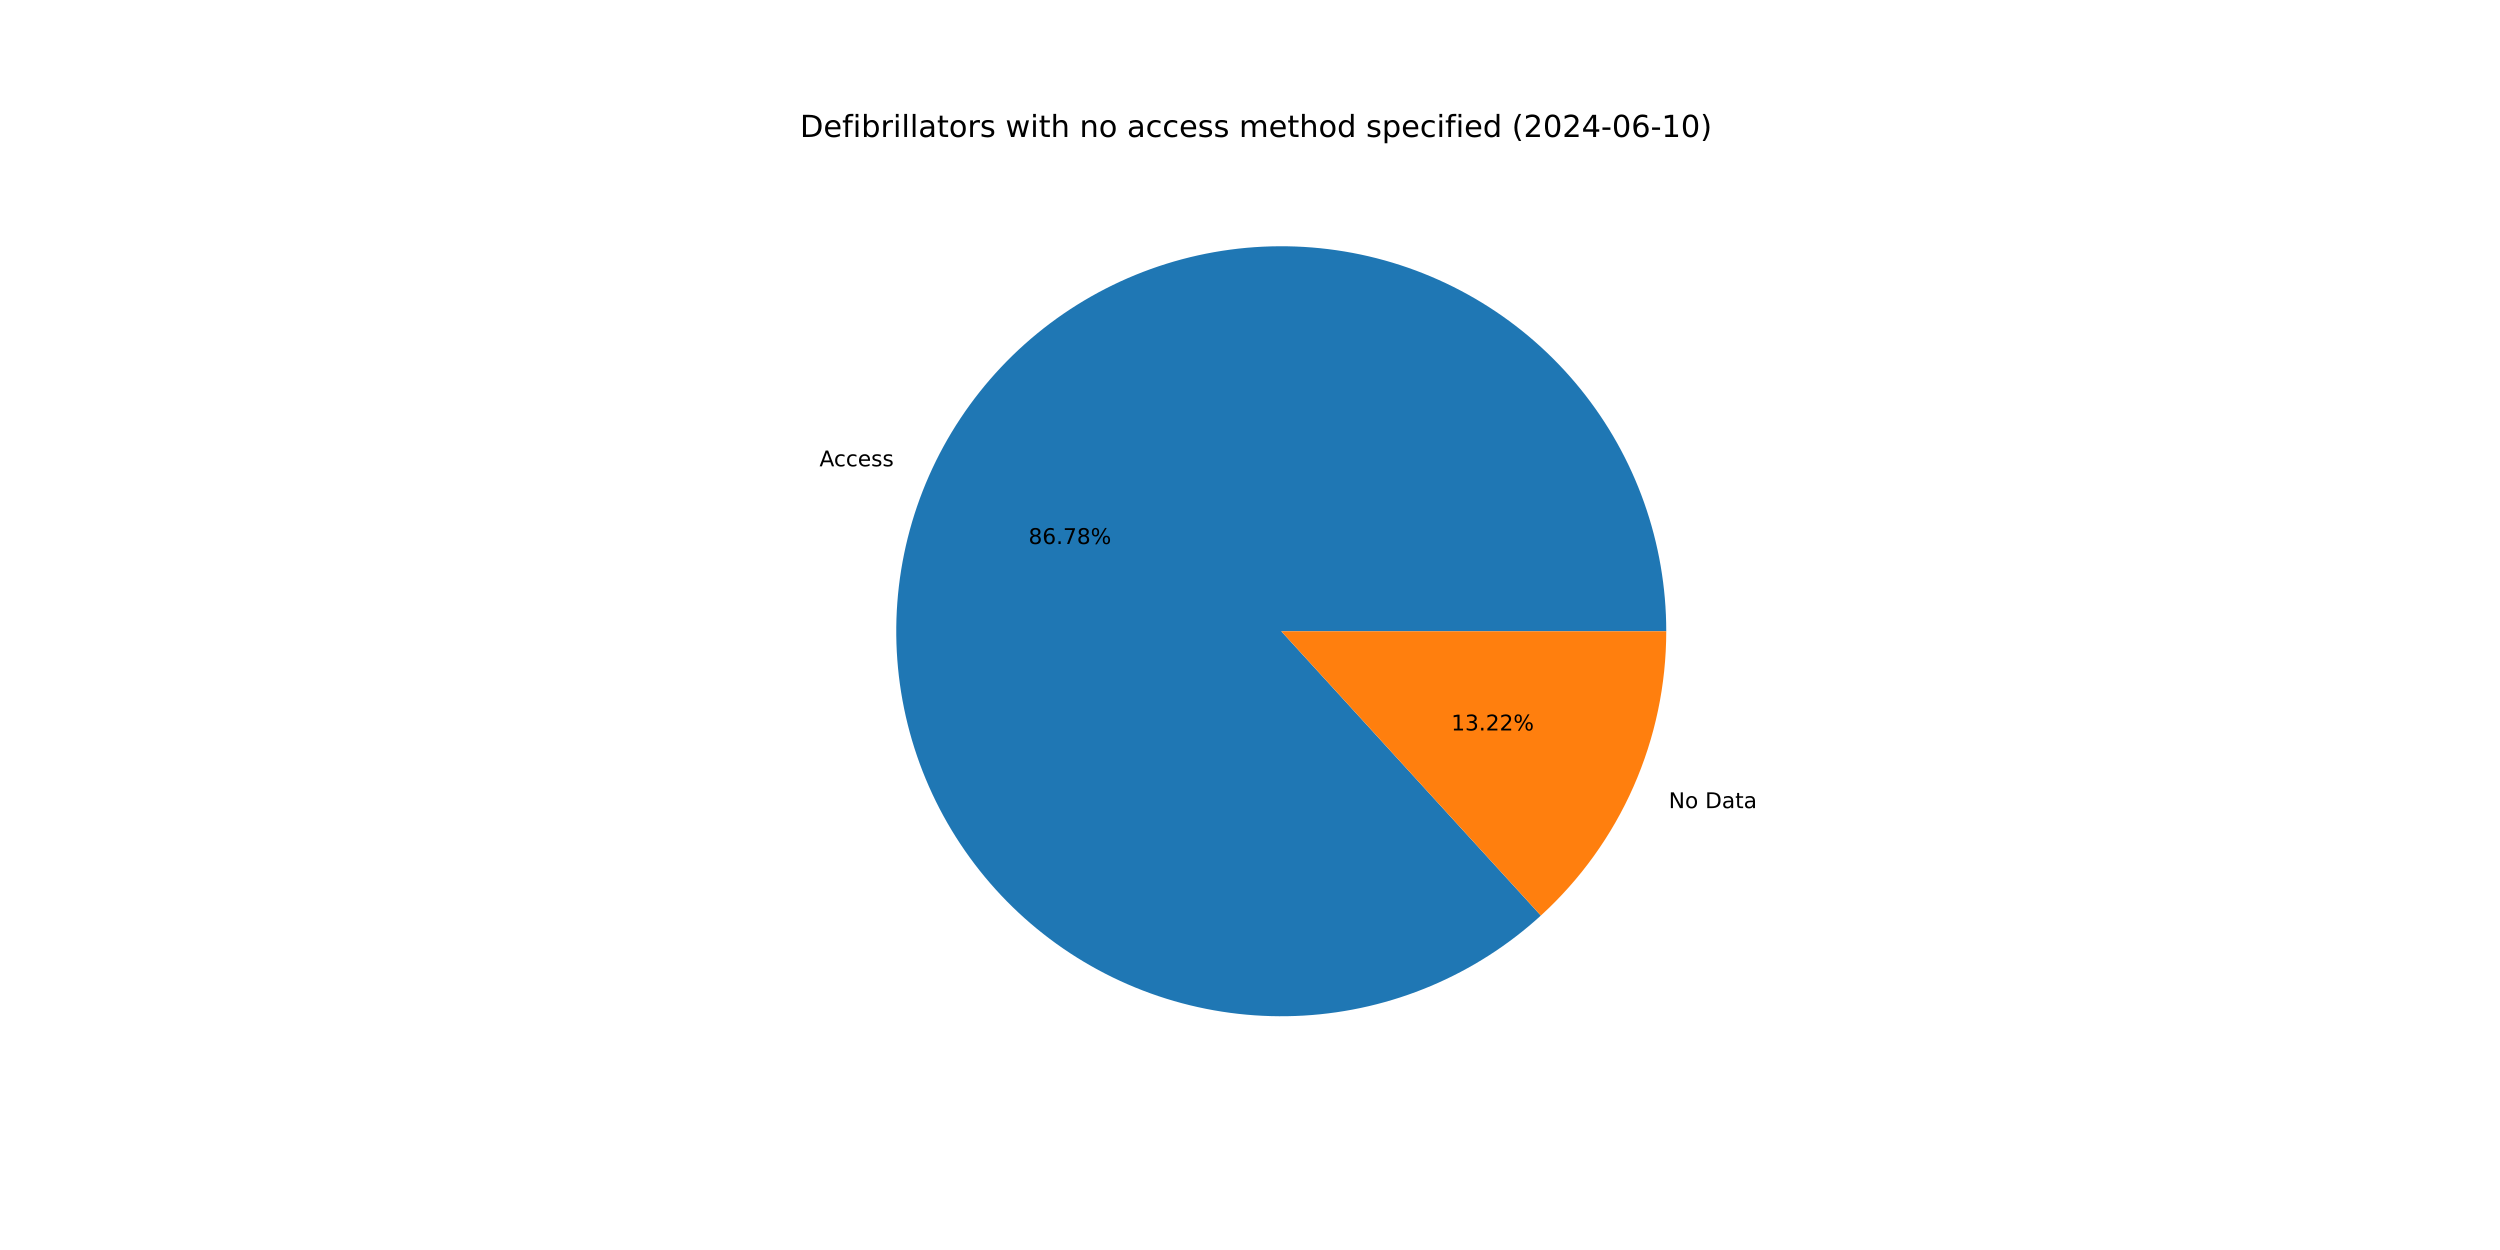
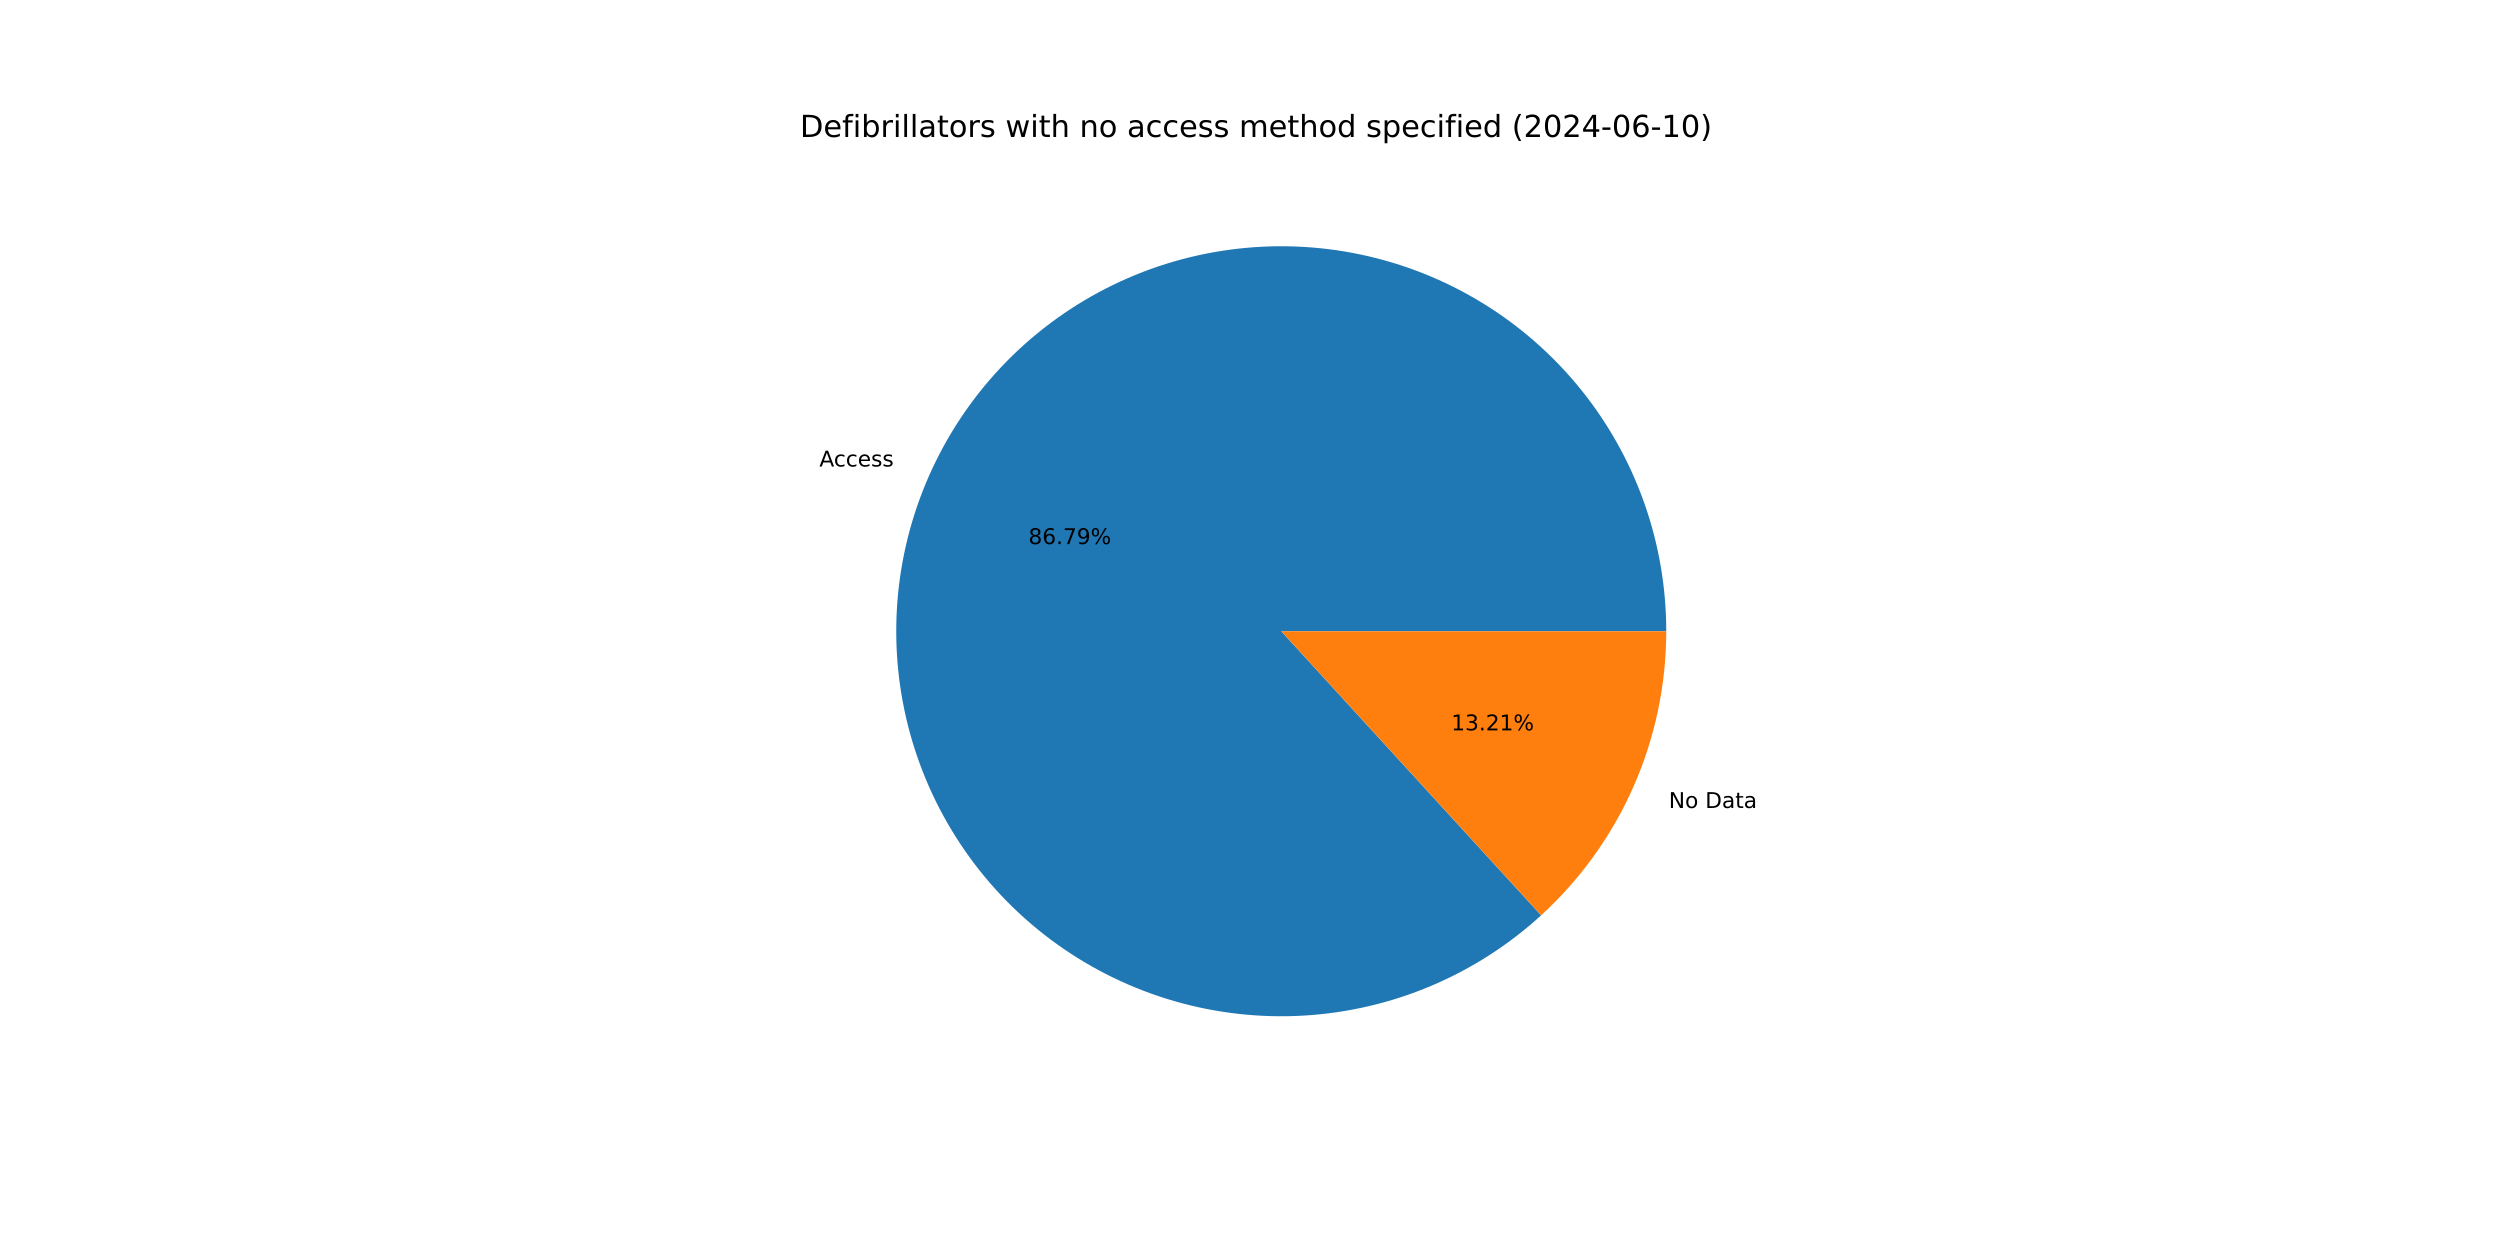
<svg xmlns="http://www.w3.org/2000/svg" xmlns:xlink="http://www.w3.org/1999/xlink" width="1152pt" height="576pt" viewBox="0 0 1152 576" version="1.1">
  <defs>
    <style type="text/css">*{stroke-linejoin: round; stroke-linecap: butt}</style>
  </defs>
  <g id="figure_1">
    <g id="patch_1">
      <path d="M 0 576  L 1152 576  L 1152 0  L 0 0  z " style="fill: #ffffff" />
    </g>
    <g id="axes_1">
      <g id="patch_2">
-         <path d="M 767.808 290.88  C 767.808 270.679 764.358 250.626 757.606 231.587  C 750.855 212.548 740.901 194.802 728.175 179.114  C 715.449 163.426 700.136 150.027 682.898 139.494  C 665.661 128.962 646.75 121.451 626.984 117.285  C 607.217 113.119 586.884 112.36 566.862 115.04  C 546.84 117.721 527.422 123.801 509.447 133.019  C 491.472 142.236 475.203 154.457 461.342 169.152  C 447.482 183.847 436.232 200.802 428.08 219.285  C 419.928 237.767 414.992 257.507 413.486 277.652  C 411.98 297.796 413.925 318.051 419.238 337.54  C 424.551 357.029 433.154 375.469 444.675 392.062  C 456.196 408.655 470.467 423.159 486.871 434.947  C 503.275 446.736 521.573 455.636 540.974 461.264  C 560.375 466.892 580.595 469.165 600.761 467.985  C 620.927 466.805 640.745 462.19 659.357 454.338  C 677.969 446.486 695.104 435.513 710.022 421.892  L 590.4 290.88  z " style="fill: #1f77b4" />
+         <path d="M 767.808 290.88  C 767.808 270.676 764.357 250.62 757.603 231.578  C 750.85 212.537 740.893 194.788 728.163 179.099  C 715.433 163.41 700.116 150.01 682.874 139.479  C 665.631 128.948 646.716 121.439 626.946 117.277  C 607.175 113.115 586.838 112.361 566.814 115.047  C 546.789 117.733 527.37 123.82 509.395 133.045  C 491.42 142.27 475.153 154.499 461.296 169.201  C 447.438 183.904 436.194 200.867 428.049 219.356  C 419.903 237.845 414.976 257.591 413.479 277.739  C 411.983 297.887 413.939 318.144 419.264 337.634  C 424.588 357.123 433.203 375.561 444.736 392.15  C 456.269 408.738 470.551 423.236 486.966 435.015  C 503.38 446.795 521.687 455.684 541.095 461.299  C 560.503 466.914 580.729 469.173 600.897 467.977  C 621.065 466.782 640.882 462.15 659.491 454.281  C 678.1 446.413 695.228 435.423 710.137 421.787  L 590.4 290.88  z " style="fill: #1f77b4" />
      </g>
      <g id="patch_3">
-         <path d="M 710.022 421.892  C 728.228 405.269 742.771 385.032 752.72 362.475  C 762.669 339.918 767.808 315.533 767.808 290.88  L 590.4 290.88  z " style="fill: #ff7f0e" />
+         <path d="M 710.137 421.787  C 728.309 405.166 742.822 384.941 752.751 362.404  C 762.68 339.867 767.808 315.507 767.808 290.88  L 590.4 290.88  z " style="fill: #ff7f0e" />
      </g>
      <g id="matplotlib.axis_1" />
      <g id="matplotlib.axis_2" />
      <g id="text_1">
-         <g transform="translate(377.6138 214.8848) scale(0.1 -0.1)">
+         <g transform="translate(377.5793 214.963) scale(0.1 -0.1)">
          <defs>
            <path id="DejaVuSans-41" d="M 2188 4044  L 1331 1722  L 3047 1722  L 2188 4044  z M 1831 4666  L 2547 4666  L 4325 0  L 3669 0  L 3244 1197  L 1141 1197  L 716 0  L 50 0  L 1831 4666  z " transform="scale(0.015625)" />
            <path id="DejaVuSans-63" d="M 3122 3366  L 3122 2828  Q 2878 2963 2633 3030  Q 2388 3097 2138 3097  Q 1578 3097 1268 2742  Q 959 2388 959 1747  Q 959 1106 1268 751  Q 1578 397 2138 397  Q 2388 397 2633 464  Q 2878 531 3122 666  L 3122 134  Q 2881 22 2623 -34  Q 2366 -91 2075 -91  Q 1284 -91 818 406  Q 353 903 353 1747  Q 353 2603 823 3093  Q 1294 3584 2113 3584  Q 2378 3584 2631 3529  Q 2884 3475 3122 3366  z " transform="scale(0.015625)" />
            <path id="DejaVuSans-65" d="M 3597 1894  L 3597 1613  L 953 1613  Q 991 1019 1311 708  Q 1631 397 2203 397  Q 2534 397 2845 478  Q 3156 559 3463 722  L 3463 178  Q 3153 47 2828 -22  Q 2503 -91 2169 -91  Q 1331 -91 842 396  Q 353 884 353 1716  Q 353 2575 817 3079  Q 1281 3584 2069 3584  Q 2775 3584 3186 3129  Q 3597 2675 3597 1894  z M 3022 2063  Q 3016 2534 2758 2815  Q 2500 3097 2075 3097  Q 1594 3097 1305 2825  Q 1016 2553 972 2059  L 3022 2063  z " transform="scale(0.015625)" />
            <path id="DejaVuSans-73" d="M 2834 3397  L 2834 2853  Q 2591 2978 2328 3040  Q 2066 3103 1784 3103  Q 1356 3103 1142 2972  Q 928 2841 928 2578  Q 928 2378 1081 2264  Q 1234 2150 1697 2047  L 1894 2003  Q 2506 1872 2764 1633  Q 3022 1394 3022 966  Q 3022 478 2636 193  Q 2250 -91 1575 -91  Q 1294 -91 989 -36  Q 684 19 347 128  L 347 722  Q 666 556 975 473  Q 1284 391 1588 391  Q 1994 391 2212 530  Q 2431 669 2431 922  Q 2431 1156 2273 1281  Q 2116 1406 1581 1522  L 1381 1569  Q 847 1681 609 1914  Q 372 2147 372 2553  Q 372 3047 722 3315  Q 1072 3584 1716 3584  Q 2034 3584 2315 3537  Q 2597 3491 2834 3397  z " transform="scale(0.015625)" />
          </defs>
          <use xlink:href="#DejaVuSans-41" />
          <use xlink:href="#DejaVuSans-63" x="66.658" />
          <use xlink:href="#DejaVuSans-63" x="121.639" />
          <use xlink:href="#DejaVuSans-65" x="176.619" />
          <use xlink:href="#DejaVuSans-73" x="238.143" />
          <use xlink:href="#DejaVuSans-73" x="290.242" />
        </g>
      </g>
      <g id="text_2">
-         <g transform="translate(473.9432 250.6823) scale(0.1 -0.1)">
+         <g transform="translate(473.9244 250.725) scale(0.1 -0.1)">
          <defs>
            <path id="DejaVuSans-38" d="M 2034 2216  Q 1584 2216 1326 1975  Q 1069 1734 1069 1313  Q 1069 891 1326 650  Q 1584 409 2034 409  Q 2484 409 2743 651  Q 3003 894 3003 1313  Q 3003 1734 2745 1975  Q 2488 2216 2034 2216  z M 1403 2484  Q 997 2584 770 2862  Q 544 3141 544 3541  Q 544 4100 942 4425  Q 1341 4750 2034 4750  Q 2731 4750 3128 4425  Q 3525 4100 3525 3541  Q 3525 3141 3298 2862  Q 3072 2584 2669 2484  Q 3125 2378 3379 2068  Q 3634 1759 3634 1313  Q 3634 634 3220 271  Q 2806 -91 2034 -91  Q 1263 -91 848 271  Q 434 634 434 1313  Q 434 1759 690 2068  Q 947 2378 1403 2484  z M 1172 3481  Q 1172 3119 1398 2916  Q 1625 2713 2034 2713  Q 2441 2713 2670 2916  Q 2900 3119 2900 3481  Q 2900 3844 2670 4047  Q 2441 4250 2034 4250  Q 1625 4250 1398 4047  Q 1172 3844 1172 3481  z " transform="scale(0.015625)" />
            <path id="DejaVuSans-36" d="M 2113 2584  Q 1688 2584 1439 2293  Q 1191 2003 1191 1497  Q 1191 994 1439 701  Q 1688 409 2113 409  Q 2538 409 2786 701  Q 3034 994 3034 1497  Q 3034 2003 2786 2293  Q 2538 2584 2113 2584  z M 3366 4563  L 3366 3988  Q 3128 4100 2886 4159  Q 2644 4219 2406 4219  Q 1781 4219 1451 3797  Q 1122 3375 1075 2522  Q 1259 2794 1537 2939  Q 1816 3084 2150 3084  Q 2853 3084 3261 2657  Q 3669 2231 3669 1497  Q 3669 778 3244 343  Q 2819 -91 2113 -91  Q 1303 -91 875 529  Q 447 1150 447 2328  Q 447 3434 972 4092  Q 1497 4750 2381 4750  Q 2619 4750 2861 4703  Q 3103 4656 3366 4563  z " transform="scale(0.015625)" />
            <path id="DejaVuSans-2e" d="M 684 794  L 1344 794  L 1344 0  L 684 0  L 684 794  z " transform="scale(0.015625)" />
            <path id="DejaVuSans-37" d="M 525 4666  L 3525 4666  L 3525 4397  L 1831 0  L 1172 0  L 2766 4134  L 525 4134  L 525 4666  z " transform="scale(0.015625)" />
+             <path id="DejaVuSans-39" d="M 703 97  L 703 672  Q 941 559 1184 500  Q 1428 441 1663 441  Q 2288 441 2617 861  Q 2947 1281 2994 2138  Q 2813 1869 2534 1725  Q 2256 1581 1919 1581  Q 1219 1581 811 2004  Q 403 2428 403 3163  Q 403 3881 828 4315  Q 1253 4750 1959 4750  Q 2769 4750 3195 4129  Q 3622 3509 3622 2328  Q 3622 1225 3098 567  Q 2575 -91 1691 -91  Q 1453 -91 1209 -44  Q 966 3 703 97  z M 1959 2075  Q 2384 2075 2632 2365  Q 2881 2656 2881 3163  Q 2881 3666 2632 3958  Q 2384 4250 1959 4250  Q 1534 4250 1286 3958  Q 1038 3666 1038 3163  Q 1038 2656 1286 2365  Q 1534 2075 1959 2075  z " transform="scale(0.015625)" />
            <path id="DejaVuSans-25" d="M 4653 2053  Q 4381 2053 4226 1822  Q 4072 1591 4072 1178  Q 4072 772 4226 539  Q 4381 306 4653 306  Q 4919 306 5073 539  Q 5228 772 5228 1178  Q 5228 1588 5073 1820  Q 4919 2053 4653 2053  z M 4653 2450  Q 5147 2450 5437 2106  Q 5728 1763 5728 1178  Q 5728 594 5436 251  Q 5144 -91 4653 -91  Q 4153 -91 3862 251  Q 3572 594 3572 1178  Q 3572 1766 3864 2108  Q 4156 2450 4653 2450  z M 1428 4353  Q 1159 4353 1004 4120  Q 850 3888 850 3481  Q 850 3069 1003 2837  Q 1156 2606 1428 2606  Q 1700 2606 1854 2837  Q 2009 3069 2009 3481  Q 2009 3884 1853 4118  Q 1697 4353 1428 4353  z M 4250 4750  L 4750 4750  L 1831 -91  L 1331 -91  L 4250 4750  z M 1428 4750  Q 1922 4750 2215 4408  Q 2509 4066 2509 3481  Q 2509 2891 2217 2550  Q 1925 2209 1428 2209  Q 931 2209 642 2551  Q 353 2894 353 3481  Q 353 4063 643 4406  Q 934 4750 1428 4750  z " transform="scale(0.015625)" />
          </defs>
          <use xlink:href="#DejaVuSans-38" />
          <use xlink:href="#DejaVuSans-36" x="63.623" />
          <use xlink:href="#DejaVuSans-2e" x="127.246" />
          <use xlink:href="#DejaVuSans-37" x="159.033" />
-           <use xlink:href="#DejaVuSans-38" x="222.656" />
+           <use xlink:href="#DejaVuSans-39" x="222.656" />
          <use xlink:href="#DejaVuSans-25" x="286.279" />
        </g>
      </g>
      <g id="text_3">
-         <g transform="translate(768.9519 372.394) scale(0.1 -0.1)">
+         <g transform="translate(768.9863 372.3158) scale(0.1 -0.1)">
          <defs>
            <path id="DejaVuSans-4e" d="M 628 4666  L 1478 4666  L 3547 763  L 3547 4666  L 4159 4666  L 4159 0  L 3309 0  L 1241 3903  L 1241 0  L 628 0  L 628 4666  z " transform="scale(0.015625)" />
            <path id="DejaVuSans-6f" d="M 1959 3097  Q 1497 3097 1228 2736  Q 959 2375 959 1747  Q 959 1119 1226 758  Q 1494 397 1959 397  Q 2419 397 2687 759  Q 2956 1122 2956 1747  Q 2956 2369 2687 2733  Q 2419 3097 1959 3097  z M 1959 3584  Q 2709 3584 3137 3096  Q 3566 2609 3566 1747  Q 3566 888 3137 398  Q 2709 -91 1959 -91  Q 1206 -91 779 398  Q 353 888 353 1747  Q 353 2609 779 3096  Q 1206 3584 1959 3584  z " transform="scale(0.015625)" />
            <path id="DejaVuSans-20" transform="scale(0.015625)" />
            <path id="DejaVuSans-44" d="M 1259 4147  L 1259 519  L 2022 519  Q 2988 519 3436 956  Q 3884 1394 3884 2338  Q 3884 3275 3436 3711  Q 2988 4147 2022 4147  L 1259 4147  z M 628 4666  L 1925 4666  Q 3281 4666 3915 4102  Q 4550 3538 4550 2338  Q 4550 1131 3912 565  Q 3275 0 1925 0  L 628 0  L 628 4666  z " transform="scale(0.015625)" />
            <path id="DejaVuSans-61" d="M 2194 1759  Q 1497 1759 1228 1600  Q 959 1441 959 1056  Q 959 750 1161 570  Q 1363 391 1709 391  Q 2188 391 2477 730  Q 2766 1069 2766 1631  L 2766 1759  L 2194 1759  z M 3341 1997  L 3341 0  L 2766 0  L 2766 531  Q 2569 213 2275 61  Q 1981 -91 1556 -91  Q 1019 -91 701 211  Q 384 513 384 1019  Q 384 1609 779 1909  Q 1175 2209 1959 2209  L 2766 2209  L 2766 2266  Q 2766 2663 2505 2880  Q 2244 3097 1772 3097  Q 1472 3097 1187 3025  Q 903 2953 641 2809  L 641 3341  Q 956 3463 1253 3523  Q 1550 3584 1831 3584  Q 2591 3584 2966 3190  Q 3341 2797 3341 1997  z " transform="scale(0.015625)" />
            <path id="DejaVuSans-74" d="M 1172 4494  L 1172 3500  L 2356 3500  L 2356 3053  L 1172 3053  L 1172 1153  Q 1172 725 1289 603  Q 1406 481 1766 481  L 2356 481  L 2356 0  L 1766 0  Q 1100 0 847 248  Q 594 497 594 1153  L 594 3053  L 172 3053  L 172 3500  L 594 3500  L 594 4494  L 1172 4494  z " transform="scale(0.015625)" />
          </defs>
          <use xlink:href="#DejaVuSans-4e" />
          <use xlink:href="#DejaVuSans-6f" x="74.805" />
          <use xlink:href="#DejaVuSans-20" x="135.986" />
          <use xlink:href="#DejaVuSans-44" x="167.773" />
          <use xlink:href="#DejaVuSans-61" x="244.775" />
          <use xlink:href="#DejaVuSans-74" x="306.055" />
          <use xlink:href="#DejaVuSans-61" x="345.264" />
        </g>
      </g>
      <g id="text_4">
-         <g transform="translate(668.7271 336.5964) scale(0.1 -0.1)">
+         <g transform="translate(668.7459 336.5538) scale(0.1 -0.1)">
          <defs>
            <path id="DejaVuSans-31" d="M 794 531  L 1825 531  L 1825 4091  L 703 3866  L 703 4441  L 1819 4666  L 2450 4666  L 2450 531  L 3481 531  L 3481 0  L 794 0  L 794 531  z " transform="scale(0.015625)" />
            <path id="DejaVuSans-33" d="M 2597 2516  Q 3050 2419 3304 2112  Q 3559 1806 3559 1356  Q 3559 666 3084 287  Q 2609 -91 1734 -91  Q 1441 -91 1130 -33  Q 819 25 488 141  L 488 750  Q 750 597 1062 519  Q 1375 441 1716 441  Q 2309 441 2620 675  Q 2931 909 2931 1356  Q 2931 1769 2642 2001  Q 2353 2234 1838 2234  L 1294 2234  L 1294 2753  L 1863 2753  Q 2328 2753 2575 2939  Q 2822 3125 2822 3475  Q 2822 3834 2567 4026  Q 2313 4219 1838 4219  Q 1578 4219 1281 4162  Q 984 4106 628 3988  L 628 4550  Q 988 4650 1302 4700  Q 1616 4750 1894 4750  Q 2613 4750 3031 4423  Q 3450 4097 3450 3541  Q 3450 3153 3228 2886  Q 3006 2619 2597 2516  z " transform="scale(0.015625)" />
            <path id="DejaVuSans-32" d="M 1228 531  L 3431 531  L 3431 0  L 469 0  L 469 531  Q 828 903 1448 1529  Q 2069 2156 2228 2338  Q 2531 2678 2651 2914  Q 2772 3150 2772 3378  Q 2772 3750 2511 3984  Q 2250 4219 1831 4219  Q 1534 4219 1204 4116  Q 875 4013 500 3803  L 500 4441  Q 881 4594 1212 4672  Q 1544 4750 1819 4750  Q 2544 4750 2975 4387  Q 3406 4025 3406 3419  Q 3406 3131 3298 2873  Q 3191 2616 2906 2266  Q 2828 2175 2409 1742  Q 1991 1309 1228 531  z " transform="scale(0.015625)" />
          </defs>
          <use xlink:href="#DejaVuSans-31" />
          <use xlink:href="#DejaVuSans-33" x="63.623" />
          <use xlink:href="#DejaVuSans-2e" x="127.246" />
          <use xlink:href="#DejaVuSans-32" x="159.033" />
-           <use xlink:href="#DejaVuSans-32" x="222.656" />
+           <use xlink:href="#DejaVuSans-31" x="222.656" />
          <use xlink:href="#DejaVuSans-25" x="286.279" />
        </g>
      </g>
      <g id="text_5">
        <g transform="translate(368.64 63.12) scale(0.14 -0.14)">
          <defs>
            <path id="DejaVuSans-66" d="M 2375 4863  L 2375 4384  L 1825 4384  Q 1516 4384 1395 4259  Q 1275 4134 1275 3809  L 1275 3500  L 2222 3500  L 2222 3053  L 1275 3053  L 1275 0  L 697 0  L 697 3053  L 147 3053  L 147 3500  L 697 3500  L 697 3744  Q 697 4328 969 4595  Q 1241 4863 1831 4863  L 2375 4863  z " transform="scale(0.015625)" />
            <path id="DejaVuSans-69" d="M 603 3500  L 1178 3500  L 1178 0  L 603 0  L 603 3500  z M 603 4863  L 1178 4863  L 1178 4134  L 603 4134  L 603 4863  z " transform="scale(0.015625)" />
            <path id="DejaVuSans-62" d="M 3116 1747  Q 3116 2381 2855 2742  Q 2594 3103 2138 3103  Q 1681 3103 1420 2742  Q 1159 2381 1159 1747  Q 1159 1113 1420 752  Q 1681 391 2138 391  Q 2594 391 2855 752  Q 3116 1113 3116 1747  z M 1159 2969  Q 1341 3281 1617 3432  Q 1894 3584 2278 3584  Q 2916 3584 3314 3078  Q 3713 2572 3713 1747  Q 3713 922 3314 415  Q 2916 -91 2278 -91  Q 1894 -91 1617 61  Q 1341 213 1159 525  L 1159 0  L 581 0  L 581 4863  L 1159 4863  L 1159 2969  z " transform="scale(0.015625)" />
            <path id="DejaVuSans-72" d="M 2631 2963  Q 2534 3019 2420 3045  Q 2306 3072 2169 3072  Q 1681 3072 1420 2755  Q 1159 2438 1159 1844  L 1159 0  L 581 0  L 581 3500  L 1159 3500  L 1159 2956  Q 1341 3275 1631 3429  Q 1922 3584 2338 3584  Q 2397 3584 2469 3576  Q 2541 3569 2628 3553  L 2631 2963  z " transform="scale(0.015625)" />
            <path id="DejaVuSans-6c" d="M 603 4863  L 1178 4863  L 1178 0  L 603 0  L 603 4863  z " transform="scale(0.015625)" />
            <path id="DejaVuSans-77" d="M 269 3500  L 844 3500  L 1563 769  L 2278 3500  L 2956 3500  L 3675 769  L 4391 3500  L 4966 3500  L 4050 0  L 3372 0  L 2619 2869  L 1863 0  L 1184 0  L 269 3500  z " transform="scale(0.015625)" />
            <path id="DejaVuSans-68" d="M 3513 2113  L 3513 0  L 2938 0  L 2938 2094  Q 2938 2591 2744 2837  Q 2550 3084 2163 3084  Q 1697 3084 1428 2787  Q 1159 2491 1159 1978  L 1159 0  L 581 0  L 581 4863  L 1159 4863  L 1159 2956  Q 1366 3272 1645 3428  Q 1925 3584 2291 3584  Q 2894 3584 3203 3211  Q 3513 2838 3513 2113  z " transform="scale(0.015625)" />
            <path id="DejaVuSans-6e" d="M 3513 2113  L 3513 0  L 2938 0  L 2938 2094  Q 2938 2591 2744 2837  Q 2550 3084 2163 3084  Q 1697 3084 1428 2787  Q 1159 2491 1159 1978  L 1159 0  L 581 0  L 581 3500  L 1159 3500  L 1159 2956  Q 1366 3272 1645 3428  Q 1925 3584 2291 3584  Q 2894 3584 3203 3211  Q 3513 2838 3513 2113  z " transform="scale(0.015625)" />
            <path id="DejaVuSans-6d" d="M 3328 2828  Q 3544 3216 3844 3400  Q 4144 3584 4550 3584  Q 5097 3584 5394 3201  Q 5691 2819 5691 2113  L 5691 0  L 5113 0  L 5113 2094  Q 5113 2597 4934 2840  Q 4756 3084 4391 3084  Q 3944 3084 3684 2787  Q 3425 2491 3425 1978  L 3425 0  L 2847 0  L 2847 2094  Q 2847 2600 2669 2842  Q 2491 3084 2119 3084  Q 1678 3084 1418 2786  Q 1159 2488 1159 1978  L 1159 0  L 581 0  L 581 3500  L 1159 3500  L 1159 2956  Q 1356 3278 1631 3431  Q 1906 3584 2284 3584  Q 2666 3584 2933 3390  Q 3200 3197 3328 2828  z " transform="scale(0.015625)" />
            <path id="DejaVuSans-64" d="M 2906 2969  L 2906 4863  L 3481 4863  L 3481 0  L 2906 0  L 2906 525  Q 2725 213 2448 61  Q 2172 -91 1784 -91  Q 1150 -91 751 415  Q 353 922 353 1747  Q 353 2572 751 3078  Q 1150 3584 1784 3584  Q 2172 3584 2448 3432  Q 2725 3281 2906 2969  z M 947 1747  Q 947 1113 1208 752  Q 1469 391 1925 391  Q 2381 391 2643 752  Q 2906 1113 2906 1747  Q 2906 2381 2643 2742  Q 2381 3103 1925 3103  Q 1469 3103 1208 2742  Q 947 2381 947 1747  z " transform="scale(0.015625)" />
            <path id="DejaVuSans-70" d="M 1159 525  L 1159 -1331  L 581 -1331  L 581 3500  L 1159 3500  L 1159 2969  Q 1341 3281 1617 3432  Q 1894 3584 2278 3584  Q 2916 3584 3314 3078  Q 3713 2572 3713 1747  Q 3713 922 3314 415  Q 2916 -91 2278 -91  Q 1894 -91 1617 61  Q 1341 213 1159 525  z M 3116 1747  Q 3116 2381 2855 2742  Q 2594 3103 2138 3103  Q 1681 3103 1420 2742  Q 1159 2381 1159 1747  Q 1159 1113 1420 752  Q 1681 391 2138 391  Q 2594 391 2855 752  Q 3116 1113 3116 1747  z " transform="scale(0.015625)" />
            <path id="DejaVuSans-28" d="M 1984 4856  Q 1566 4138 1362 3434  Q 1159 2731 1159 2009  Q 1159 1288 1364 580  Q 1569 -128 1984 -844  L 1484 -844  Q 1016 -109 783 600  Q 550 1309 550 2009  Q 550 2706 781 3412  Q 1013 4119 1484 4856  L 1984 4856  z " transform="scale(0.015625)" />
            <path id="DejaVuSans-30" d="M 2034 4250  Q 1547 4250 1301 3770  Q 1056 3291 1056 2328  Q 1056 1369 1301 889  Q 1547 409 2034 409  Q 2525 409 2770 889  Q 3016 1369 3016 2328  Q 3016 3291 2770 3770  Q 2525 4250 2034 4250  z M 2034 4750  Q 2819 4750 3233 4129  Q 3647 3509 3647 2328  Q 3647 1150 3233 529  Q 2819 -91 2034 -91  Q 1250 -91 836 529  Q 422 1150 422 2328  Q 422 3509 836 4129  Q 1250 4750 2034 4750  z " transform="scale(0.015625)" />
            <path id="DejaVuSans-34" d="M 2419 4116  L 825 1625  L 2419 1625  L 2419 4116  z M 2253 4666  L 3047 4666  L 3047 1625  L 3713 1625  L 3713 1100  L 3047 1100  L 3047 0  L 2419 0  L 2419 1100  L 313 1100  L 313 1709  L 2253 4666  z " transform="scale(0.015625)" />
            <path id="DejaVuSans-2d" d="M 313 2009  L 1997 2009  L 1997 1497  L 313 1497  L 313 2009  z " transform="scale(0.015625)" />
            <path id="DejaVuSans-29" d="M 513 4856  L 1013 4856  Q 1481 4119 1714 3412  Q 1947 2706 1947 2009  Q 1947 1309 1714 600  Q 1481 -109 1013 -844  L 513 -844  Q 928 -128 1133 580  Q 1338 1288 1338 2009  Q 1338 2731 1133 3434  Q 928 4138 513 4856  z " transform="scale(0.015625)" />
          </defs>
          <use xlink:href="#DejaVuSans-44" />
          <use xlink:href="#DejaVuSans-65" x="77.002" />
          <use xlink:href="#DejaVuSans-66" x="138.525" />
          <use xlink:href="#DejaVuSans-69" x="173.73" />
          <use xlink:href="#DejaVuSans-62" x="201.514" />
          <use xlink:href="#DejaVuSans-72" x="264.99" />
          <use xlink:href="#DejaVuSans-69" x="306.104" />
          <use xlink:href="#DejaVuSans-6c" x="333.887" />
          <use xlink:href="#DejaVuSans-6c" x="361.67" />
          <use xlink:href="#DejaVuSans-61" x="389.453" />
          <use xlink:href="#DejaVuSans-74" x="450.732" />
          <use xlink:href="#DejaVuSans-6f" x="489.941" />
          <use xlink:href="#DejaVuSans-72" x="551.123" />
          <use xlink:href="#DejaVuSans-73" x="592.236" />
          <use xlink:href="#DejaVuSans-20" x="644.336" />
          <use xlink:href="#DejaVuSans-77" x="676.123" />
          <use xlink:href="#DejaVuSans-69" x="757.91" />
          <use xlink:href="#DejaVuSans-74" x="785.693" />
          <use xlink:href="#DejaVuSans-68" x="824.902" />
          <use xlink:href="#DejaVuSans-20" x="888.281" />
          <use xlink:href="#DejaVuSans-6e" x="920.068" />
          <use xlink:href="#DejaVuSans-6f" x="983.447" />
          <use xlink:href="#DejaVuSans-20" x="1044.629" />
          <use xlink:href="#DejaVuSans-61" x="1076.416" />
          <use xlink:href="#DejaVuSans-63" x="1137.695" />
          <use xlink:href="#DejaVuSans-63" x="1192.676" />
          <use xlink:href="#DejaVuSans-65" x="1247.656" />
          <use xlink:href="#DejaVuSans-73" x="1309.18" />
          <use xlink:href="#DejaVuSans-73" x="1361.279" />
          <use xlink:href="#DejaVuSans-20" x="1413.379" />
          <use xlink:href="#DejaVuSans-6d" x="1445.166" />
          <use xlink:href="#DejaVuSans-65" x="1542.578" />
          <use xlink:href="#DejaVuSans-74" x="1604.102" />
          <use xlink:href="#DejaVuSans-68" x="1643.311" />
          <use xlink:href="#DejaVuSans-6f" x="1706.689" />
          <use xlink:href="#DejaVuSans-64" x="1767.871" />
          <use xlink:href="#DejaVuSans-20" x="1831.348" />
          <use xlink:href="#DejaVuSans-73" x="1863.135" />
          <use xlink:href="#DejaVuSans-70" x="1915.234" />
          <use xlink:href="#DejaVuSans-65" x="1978.711" />
          <use xlink:href="#DejaVuSans-63" x="2040.234" />
          <use xlink:href="#DejaVuSans-69" x="2095.215" />
          <use xlink:href="#DejaVuSans-66" x="2122.998" />
          <use xlink:href="#DejaVuSans-69" x="2158.203" />
          <use xlink:href="#DejaVuSans-65" x="2185.986" />
          <use xlink:href="#DejaVuSans-64" x="2247.51" />
          <use xlink:href="#DejaVuSans-20" x="2310.986" />
          <use xlink:href="#DejaVuSans-28" x="2342.773" />
          <use xlink:href="#DejaVuSans-32" x="2381.787" />
          <use xlink:href="#DejaVuSans-30" x="2445.41" />
          <use xlink:href="#DejaVuSans-32" x="2509.033" />
          <use xlink:href="#DejaVuSans-34" x="2572.656" />
          <use xlink:href="#DejaVuSans-2d" x="2636.279" />
          <use xlink:href="#DejaVuSans-30" x="2672.363" />
          <use xlink:href="#DejaVuSans-36" x="2735.986" />
          <use xlink:href="#DejaVuSans-2d" x="2799.609" />
          <use xlink:href="#DejaVuSans-31" x="2835.693" />
          <use xlink:href="#DejaVuSans-30" x="2899.316" />
          <use xlink:href="#DejaVuSans-29" x="2962.939" />
        </g>
      </g>
    </g>
  </g>
</svg>
